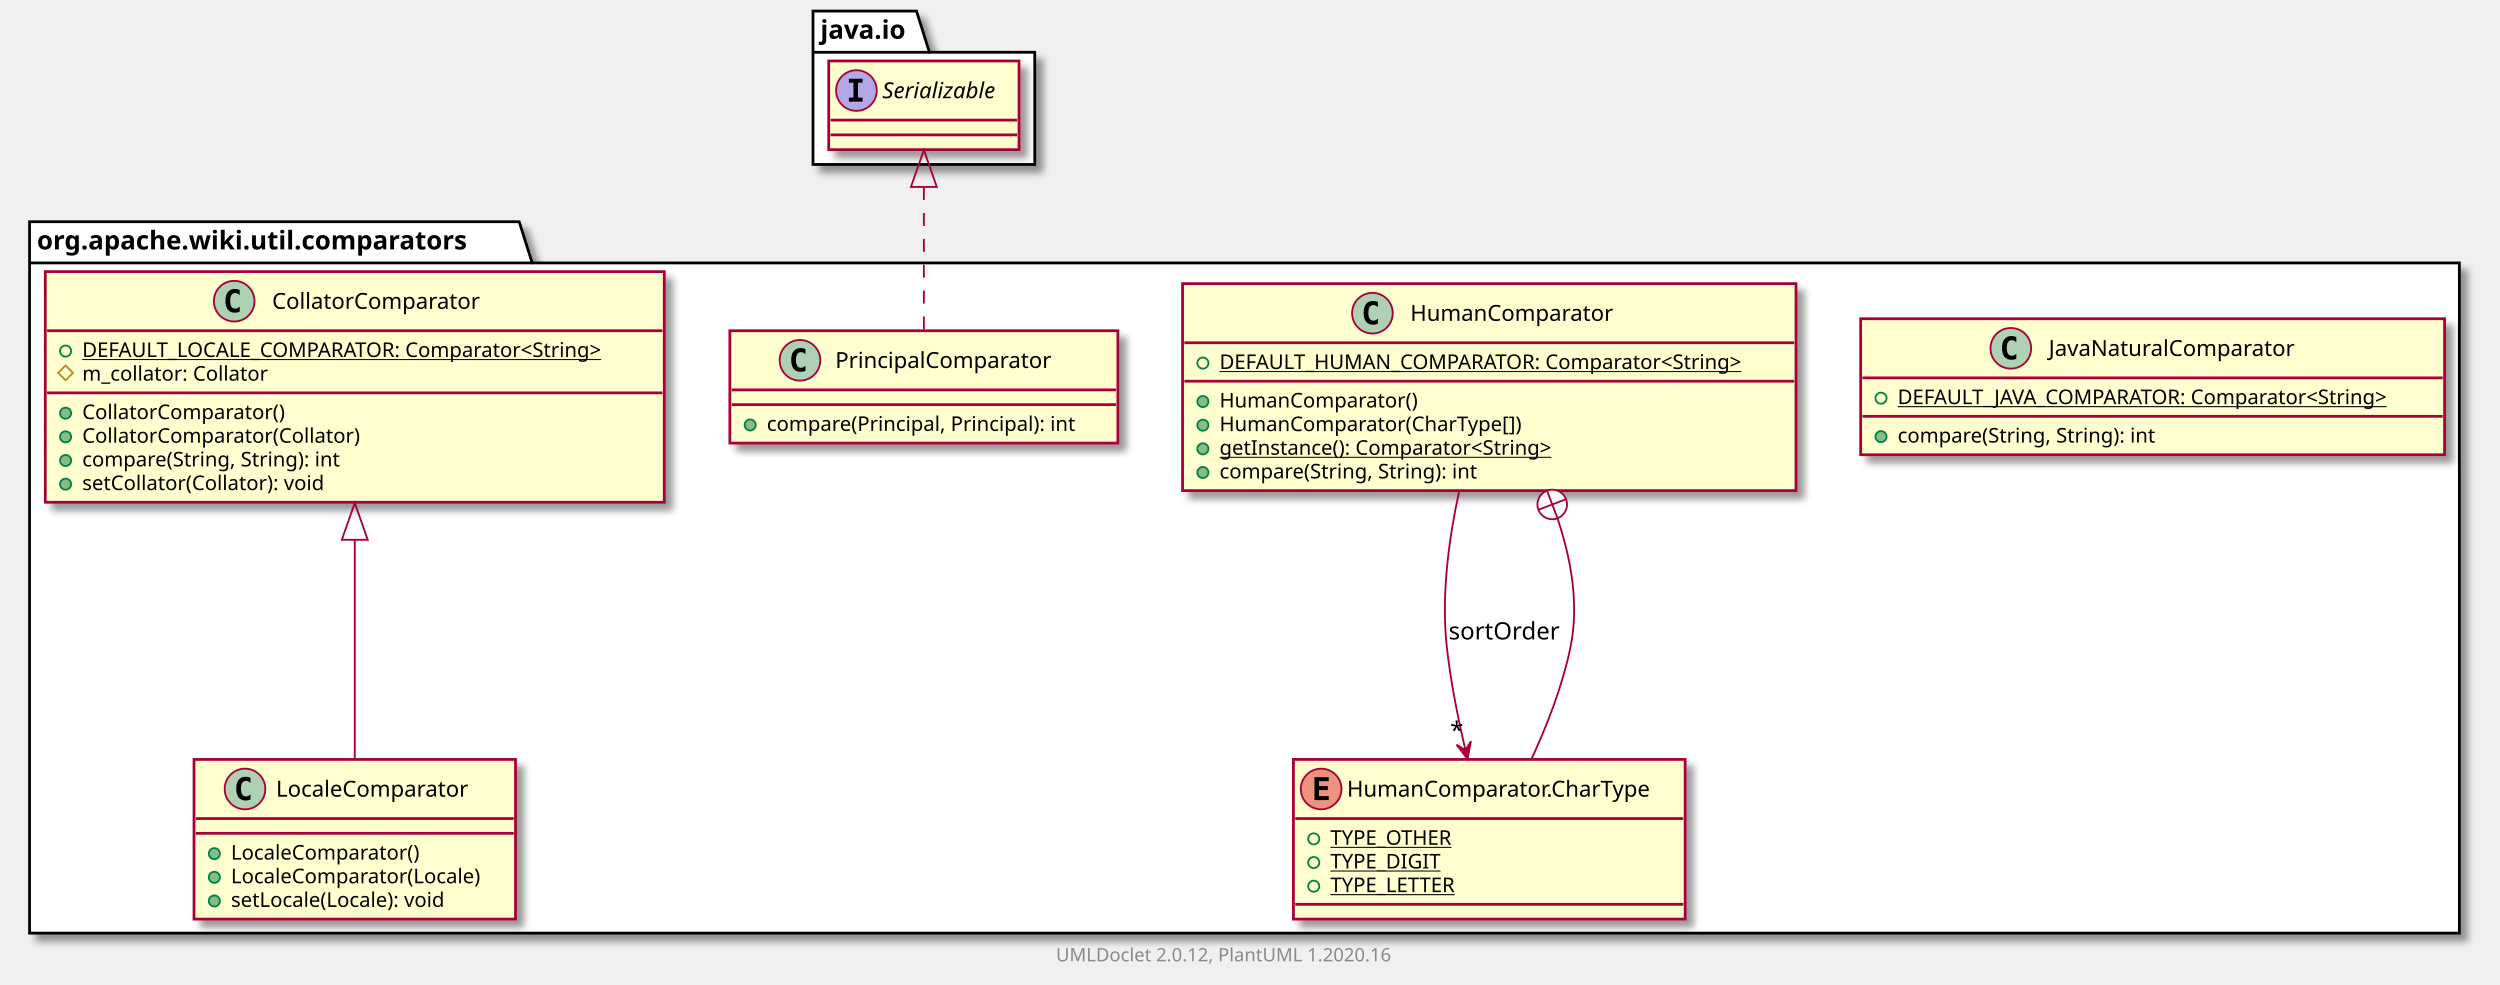
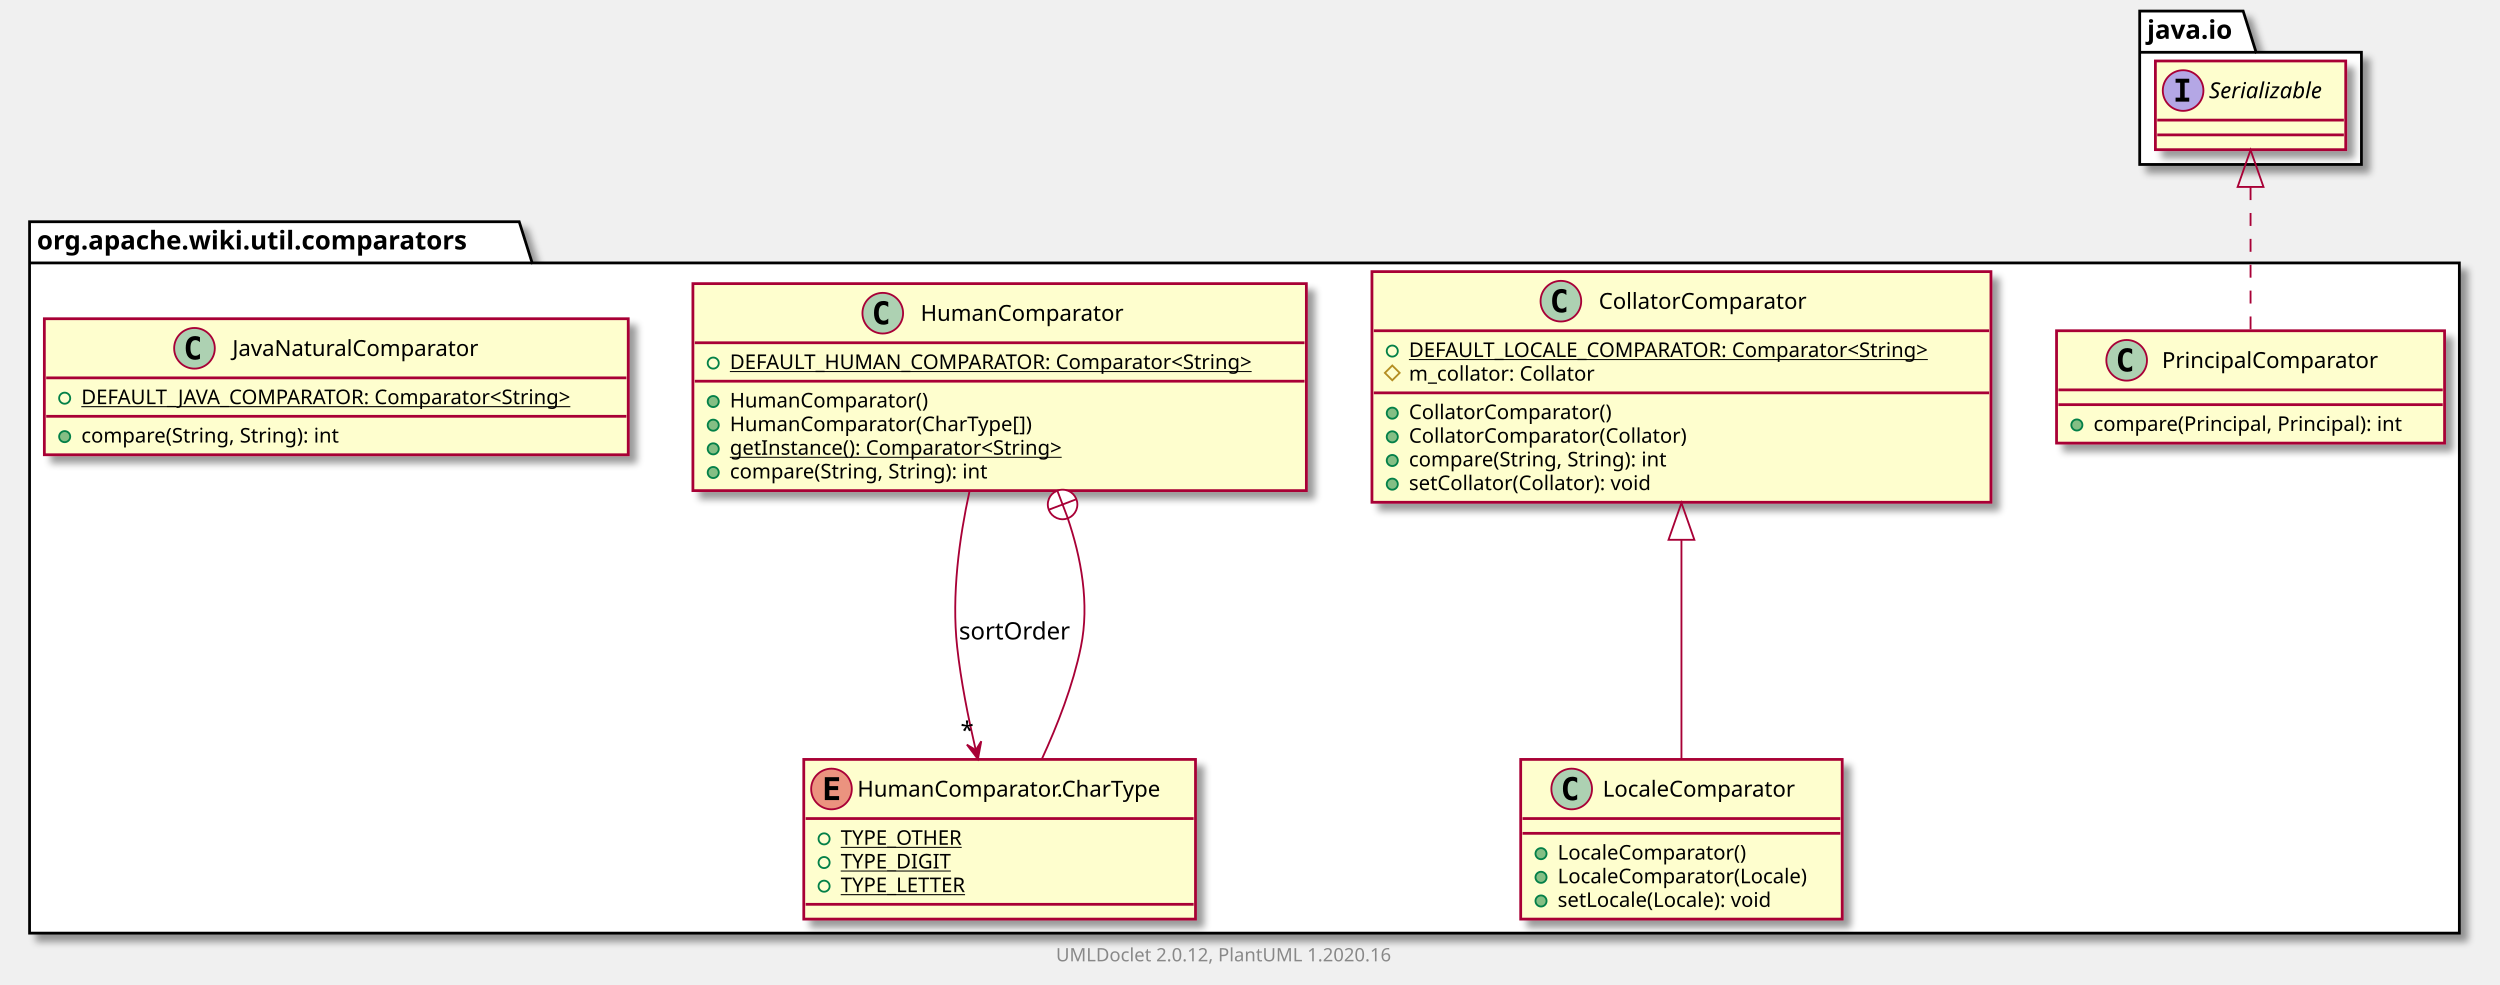
<svg xmlns="http://www.w3.org/2000/svg" xmlns:xlink="http://www.w3.org/1999/xlink" contentScriptType="application/ecmascript" contentStyleType="text/css" height="533px" preserveAspectRatio="none" style="width:1353px;height:533px;" version="1.1" viewBox="0 0 1353 533" width="1353px" zoomAndPan="magnify">
  <defs>
-     <filter height="300%" id="f1jmfahnt6yd7z" width="300%" x="-1" y="-1">
+     <filter height="300%" id="f3k87xmz25ext" width="300%" x="-1" y="-1">
      <feGaussianBlur result="blurOut" stdDeviation="2.0" />
      <feColorMatrix in="blurOut" result="blurOut2" type="matrix" values="0 0 0 0 0 0 0 0 0 0 0 0 0 0 0 0 0 0 .4 0" />
      <feOffset dx="4.0" dy="4.0" in="blurOut2" result="blurOut3" />
      <feBlend in="SourceGraphic" in2="blurOut3" mode="normal" />
    </filter>
  </defs>
  <g>
-     <polygon fill="#FFFFFF" filter="url(#f1jmfahnt6yd7z)" points="16,120,281,120,288,142.297,1331,142.297,1331,505,16,505,16,120" style="stroke: #000000; stroke-width: 1.5;" />
+     <polygon fill="#FFFFFF" filter="url(#f3k87xmz25ext)" points="16,120,281,120,288,142.297,1331,142.297,1331,505,16,505,16,120" style="stroke: #000000; stroke-width: 1.5;" />
    <line style="stroke: #000000; stroke-width: 1.5;" x1="16" x2="288" y1="142.297" y2="142.297" />
    <text fill="#000000" font-family="sans-serif" font-size="14" font-weight="bold" lengthAdjust="spacingAndGlyphs" textLength="259" x="20" y="134.995">org.apache.wiki.util.comparators</text>
-     <polygon fill="#FFFFFF" filter="url(#f1jmfahnt6yd7z)" points="440,6,496,6,503,28.297,560,28.297,560,89,440,89,440,6" style="stroke: #000000; stroke-width: 1.5;" />
-     <line style="stroke: #000000; stroke-width: 1.5;" x1="440" x2="503" y1="28.297" y2="28.297" />
-     <text fill="#000000" font-family="sans-serif" font-size="14" font-weight="bold" lengthAdjust="spacingAndGlyphs" textLength="50" x="444" y="20.995">java.io</text>
-     <a href="JavaNaturalComparator.html" target="_top" title="JavaNaturalComparator.html" xlink:actuate="onRequest" xlink:href="JavaNaturalComparator.html" xlink:show="new" xlink:title="JavaNaturalComparator.html" xlink:type="simple">
-       <rect codeLine="3" fill="#FEFECE" filter="url(#f1jmfahnt6yd7z)" height="73.609" id="org.apache.wiki.util.comparators.JavaNaturalComparator" style="stroke: #A80036; stroke-width: 1.5;" width="316" x="1007" y="172.5" />
-       <ellipse cx="1088.25" cy="188.5" fill="#ADD1B2" rx="11" ry="11" style="stroke: #A80036; stroke-width: 1.0;" />
-       <path d="M1091.219,194.141 Q1090.641,194.438 1090,194.578 Q1089.359,194.734 1088.656,194.734 Q1086.156,194.734 1084.828,193.094 Q1083.516,191.438 1083.516,188.312 Q1083.516,185.188 1084.828,183.531 Q1086.156,181.875 1088.656,181.875 Q1089.359,181.875 1090,182.031 Q1090.656,182.188 1091.219,182.484 L1091.219,185.203 Q1090.594,184.625 1090,184.359 Q1089.406,184.078 1088.781,184.078 Q1087.438,184.078 1086.75,185.156 Q1086.062,186.219 1086.062,188.312 Q1086.062,190.406 1086.75,191.484 Q1087.438,192.547 1088.781,192.547 Q1089.406,192.547 1090,192.281 Q1090.594,192 1091.219,191.422 L1091.219,194.141 Z " />
-       <text fill="#000000" font-family="sans-serif" font-size="12" lengthAdjust="spacingAndGlyphs" textLength="145" x="1108.75" y="192.654">JavaNaturalComparator</text>
-       <line style="stroke: #A80036; stroke-width: 1.5;" x1="1008" x2="1322" y1="204.5" y2="204.5" />
-       <ellipse cx="1018" cy="215.5" fill="none" rx="3" ry="3" style="stroke: #038048; stroke-width: 1.0;" />
-       <text fill="#000000" font-family="sans-serif" font-size="11" lengthAdjust="spacingAndGlyphs" text-decoration="underline" textLength="290" x="1027" y="218.71">DEFAULT_JAVA_COMPARATOR: Comparator&lt;String&gt;</text>
-       <line style="stroke: #A80036; stroke-width: 1.5;" x1="1008" x2="1322" y1="225.305" y2="225.305" />
-       <ellipse cx="1018" cy="236.305" fill="#84BE84" rx="3" ry="3" style="stroke: #038048; stroke-width: 1.0;" />
-       <text fill="#000000" font-family="sans-serif" font-size="11" lengthAdjust="spacingAndGlyphs" textLength="156" x="1027" y="239.515">compare(String, String): int</text>
+     <polygon fill="#FFFFFF" filter="url(#f3k87xmz25ext)" points="1158,6,1214,6,1221,28.297,1278,28.297,1278,89,1158,89,1158,6" style="stroke: #000000; stroke-width: 1.5;" />
+     <line style="stroke: #000000; stroke-width: 1.5;" x1="1158" x2="1221" y1="28.297" y2="28.297" />
+     <text fill="#000000" font-family="sans-serif" font-size="14" font-weight="bold" lengthAdjust="spacingAndGlyphs" textLength="50" x="1162" y="20.995">java.io</text>
+     <a href="PrincipalComparator.html" target="_top" title="PrincipalComparator.html" xlink:actuate="onRequest" xlink:href="PrincipalComparator.html" xlink:show="new" xlink:title="PrincipalComparator.html" xlink:type="simple">
+       <rect codeLine="3" fill="#FEFECE" filter="url(#f3k87xmz25ext)" height="60.805" id="org.apache.wiki.util.comparators.PrincipalComparator" style="stroke: #A80036; stroke-width: 1.5;" width="210" x="1113" y="179" />
+       <ellipse cx="1150.95" cy="195" fill="#ADD1B2" rx="11" ry="11" style="stroke: #A80036; stroke-width: 1.0;" />
+       <path d="M1153.919,200.641 Q1153.341,200.938 1152.7,201.078 Q1152.059,201.234 1151.356,201.234 Q1148.856,201.234 1147.528,199.594 Q1146.216,197.938 1146.216,194.812 Q1146.216,191.688 1147.528,190.031 Q1148.856,188.375 1151.356,188.375 Q1152.059,188.375 1152.7,188.531 Q1153.356,188.688 1153.919,188.984 L1153.919,191.703 Q1153.294,191.125 1152.7,190.859 Q1152.106,190.578 1151.481,190.578 Q1150.138,190.578 1149.45,191.656 Q1148.763,192.719 1148.763,194.812 Q1148.763,196.906 1149.45,197.984 Q1150.138,199.047 1151.481,199.047 Q1152.106,199.047 1152.7,198.781 Q1153.294,198.5 1153.919,197.922 L1153.919,200.641 Z " />
+       <text fill="#000000" font-family="sans-serif" font-size="12" lengthAdjust="spacingAndGlyphs" textLength="127" x="1170.05" y="199.154">PrincipalComparator</text>
+       <line style="stroke: #A80036; stroke-width: 1.5;" x1="1114" x2="1322" y1="211" y2="211" />
+       <line style="stroke: #A80036; stroke-width: 1.5;" x1="1114" x2="1322" y1="219" y2="219" />
+       <ellipse cx="1124" cy="230" fill="#84BE84" rx="3" ry="3" style="stroke: #038048; stroke-width: 1.0;" />
+       <text fill="#000000" font-family="sans-serif" font-size="11" lengthAdjust="spacingAndGlyphs" textLength="184" x="1133" y="233.21">compare(Principal, Principal): int</text>
+     </a>
+     <a href="CollatorComparator.html" target="_top" title="CollatorComparator.html" xlink:actuate="onRequest" xlink:href="CollatorComparator.html" xlink:show="new" xlink:title="CollatorComparator.html" xlink:type="simple">
+       <rect codeLine="7" fill="#FEFECE" filter="url(#f3k87xmz25ext)" height="124.828" id="org.apache.wiki.util.comparators.CollatorComparator" style="stroke: #A80036; stroke-width: 1.5;" width="335" x="742.5" y="147" />
+       <ellipse cx="844.75" cy="163" fill="#ADD1B2" rx="11" ry="11" style="stroke: #A80036; stroke-width: 1.0;" />
+       <path d="M847.719,168.641 Q847.141,168.938 846.5,169.078 Q845.859,169.234 845.156,169.234 Q842.656,169.234 841.328,167.594 Q840.016,165.938 840.016,162.812 Q840.016,159.688 841.328,158.031 Q842.656,156.375 845.156,156.375 Q845.859,156.375 846.5,156.531 Q847.156,156.688 847.719,156.984 L847.719,159.703 Q847.094,159.125 846.5,158.859 Q845.906,158.578 845.281,158.578 Q843.938,158.578 843.25,159.656 Q842.562,160.719 842.562,162.812 Q842.562,164.906 843.25,165.984 Q843.938,167.047 845.281,167.047 Q845.906,167.047 846.5,166.781 Q847.094,166.5 847.719,165.922 L847.719,168.641 Z " />
+       <text fill="#000000" font-family="sans-serif" font-size="12" lengthAdjust="spacingAndGlyphs" textLength="122" x="865.25" y="167.154">CollatorComparator</text>
+       <line style="stroke: #A80036; stroke-width: 1.5;" x1="743.5" x2="1076.5" y1="179" y2="179" />
+       <ellipse cx="753.5" cy="190" fill="none" rx="3" ry="3" style="stroke: #038048; stroke-width: 1.0;" />
+       <text fill="#000000" font-family="sans-serif" font-size="11" lengthAdjust="spacingAndGlyphs" text-decoration="underline" textLength="309" x="762.5" y="193.21">DEFAULT_LOCALE_COMPARATOR: Comparator&lt;String&gt;</text>
+       <polygon fill="none" points="753.5,197.805,757.5,201.805,753.5,205.805,749.5,201.805" style="stroke: #B38D22; stroke-width: 1.0;" />
+       <text fill="#000000" font-family="sans-serif" font-size="11" lengthAdjust="spacingAndGlyphs" textLength="111" x="762.5" y="206.015">m_collator: Collator</text>
+       <line style="stroke: #A80036; stroke-width: 1.5;" x1="743.5" x2="1076.5" y1="212.609" y2="212.609" />
+       <ellipse cx="753.5" cy="223.609" fill="#84BE84" rx="3" ry="3" style="stroke: #038048; stroke-width: 1.0;" />
+       <text fill="#000000" font-family="sans-serif" font-size="11" lengthAdjust="spacingAndGlyphs" textLength="120" x="762.5" y="226.82">CollatorComparator()</text>
+       <ellipse cx="753.5" cy="236.414" fill="#84BE84" rx="3" ry="3" style="stroke: #038048; stroke-width: 1.0;" />
+       <text fill="#000000" font-family="sans-serif" font-size="11" lengthAdjust="spacingAndGlyphs" textLength="164" x="762.5" y="239.625">CollatorComparator(Collator)</text>
+       <ellipse cx="753.5" cy="249.219" fill="#84BE84" rx="3" ry="3" style="stroke: #038048; stroke-width: 1.0;" />
+       <text fill="#000000" font-family="sans-serif" font-size="11" lengthAdjust="spacingAndGlyphs" textLength="156" x="762.5" y="252.429">compare(String, String): int</text>
+       <ellipse cx="753.5" cy="262.023" fill="#84BE84" rx="3" ry="3" style="stroke: #038048; stroke-width: 1.0;" />
+       <text fill="#000000" font-family="sans-serif" font-size="11" lengthAdjust="spacingAndGlyphs" textLength="145" x="762.5" y="265.234">setCollator(Collator): void</text>
    </a>
    <a href="LocaleComparator.html" target="_top" title="LocaleComparator.html" xlink:actuate="onRequest" xlink:href="LocaleComparator.html" xlink:show="new" xlink:title="LocaleComparator.html" xlink:type="simple">
-       <rect codeLine="8" fill="#FEFECE" filter="url(#f1jmfahnt6yd7z)" height="86.414" id="org.apache.wiki.util.comparators.LocaleComparator" style="stroke: #A80036; stroke-width: 1.5;" width="174" x="105" y="411" />
-       <ellipse cx="132.6" cy="427" fill="#ADD1B2" rx="11" ry="11" style="stroke: #A80036; stroke-width: 1.0;" />
-       <path d="M135.569,432.641 Q134.991,432.938 134.35,433.078 Q133.709,433.234 133.006,433.234 Q130.506,433.234 129.178,431.594 Q127.866,429.938 127.866,426.812 Q127.866,423.688 129.178,422.031 Q130.506,420.375 133.006,420.375 Q133.709,420.375 134.35,420.531 Q135.006,420.688 135.569,420.984 L135.569,423.703 Q134.944,423.125 134.35,422.859 Q133.756,422.578 133.131,422.578 Q131.787,422.578 131.1,423.656 Q130.412,424.719 130.412,426.812 Q130.412,428.906 131.1,429.984 Q131.787,431.047 133.131,431.047 Q133.756,431.047 134.35,430.781 Q134.944,430.5 135.569,429.922 L135.569,432.641 Z " />
-       <text fill="#000000" font-family="sans-serif" font-size="12" lengthAdjust="spacingAndGlyphs" textLength="114" x="149.4" y="431.154">LocaleComparator</text>
-       <line style="stroke: #A80036; stroke-width: 1.5;" x1="106" x2="278" y1="443" y2="443" />
-       <line style="stroke: #A80036; stroke-width: 1.5;" x1="106" x2="278" y1="451" y2="451" />
-       <ellipse cx="116" cy="462" fill="#84BE84" rx="3" ry="3" style="stroke: #038048; stroke-width: 1.0;" />
-       <text fill="#000000" font-family="sans-serif" font-size="11" lengthAdjust="spacingAndGlyphs" textLength="112" x="125" y="465.21">LocaleComparator()</text>
-       <ellipse cx="116" cy="474.805" fill="#84BE84" rx="3" ry="3" style="stroke: #038048; stroke-width: 1.0;" />
-       <text fill="#000000" font-family="sans-serif" font-size="11" lengthAdjust="spacingAndGlyphs" textLength="148" x="125" y="478.015">LocaleComparator(Locale)</text>
-       <ellipse cx="116" cy="487.609" fill="#84BE84" rx="3" ry="3" style="stroke: #038048; stroke-width: 1.0;" />
-       <text fill="#000000" font-family="sans-serif" font-size="11" lengthAdjust="spacingAndGlyphs" textLength="129" x="125" y="490.82">setLocale(Locale): void</text>
+       <rect codeLine="16" fill="#FEFECE" filter="url(#f3k87xmz25ext)" height="86.414" id="org.apache.wiki.util.comparators.LocaleComparator" style="stroke: #A80036; stroke-width: 1.5;" width="174" x="823" y="411" />
+       <ellipse cx="850.6" cy="427" fill="#ADD1B2" rx="11" ry="11" style="stroke: #A80036; stroke-width: 1.0;" />
+       <path d="M853.569,432.641 Q852.991,432.938 852.35,433.078 Q851.709,433.234 851.006,433.234 Q848.506,433.234 847.178,431.594 Q845.866,429.938 845.866,426.812 Q845.866,423.688 847.178,422.031 Q848.506,420.375 851.006,420.375 Q851.709,420.375 852.35,420.531 Q853.006,420.688 853.569,420.984 L853.569,423.703 Q852.944,423.125 852.35,422.859 Q851.756,422.578 851.131,422.578 Q849.788,422.578 849.1,423.656 Q848.413,424.719 848.413,426.812 Q848.413,428.906 849.1,429.984 Q849.788,431.047 851.131,431.047 Q851.756,431.047 852.35,430.781 Q852.944,430.5 853.569,429.922 L853.569,432.641 Z " />
+       <text fill="#000000" font-family="sans-serif" font-size="12" lengthAdjust="spacingAndGlyphs" textLength="114" x="867.4" y="431.154">LocaleComparator</text>
+       <line style="stroke: #A80036; stroke-width: 1.5;" x1="824" x2="996" y1="443" y2="443" />
+       <line style="stroke: #A80036; stroke-width: 1.5;" x1="824" x2="996" y1="451" y2="451" />
+       <ellipse cx="834" cy="462" fill="#84BE84" rx="3" ry="3" style="stroke: #038048; stroke-width: 1.0;" />
+       <text fill="#000000" font-family="sans-serif" font-size="11" lengthAdjust="spacingAndGlyphs" textLength="112" x="843" y="465.21">LocaleComparator()</text>
+       <ellipse cx="834" cy="474.805" fill="#84BE84" rx="3" ry="3" style="stroke: #038048; stroke-width: 1.0;" />
+       <text fill="#000000" font-family="sans-serif" font-size="11" lengthAdjust="spacingAndGlyphs" textLength="148" x="843" y="478.015">LocaleComparator(Locale)</text>
+       <ellipse cx="834" cy="487.609" fill="#84BE84" rx="3" ry="3" style="stroke: #038048; stroke-width: 1.0;" />
+       <text fill="#000000" font-family="sans-serif" font-size="11" lengthAdjust="spacingAndGlyphs" textLength="129" x="843" y="490.82">setLocale(Locale): void</text>
    </a>
    <a href="HumanComparator.html" target="_top" title="HumanComparator.html" xlink:actuate="onRequest" xlink:href="HumanComparator.html" xlink:show="new" xlink:title="HumanComparator.html" xlink:type="simple">
-       <rect codeLine="14" fill="#FEFECE" filter="url(#f1jmfahnt6yd7z)" height="112.023" id="org.apache.wiki.util.comparators.HumanComparator" style="stroke: #A80036; stroke-width: 1.5;" width="332" x="640" y="153.5" />
-       <ellipse cx="742.75" cy="169.5" fill="#ADD1B2" rx="11" ry="11" style="stroke: #A80036; stroke-width: 1.0;" />
-       <path d="M745.719,175.141 Q745.141,175.438 744.5,175.578 Q743.859,175.734 743.156,175.734 Q740.656,175.734 739.328,174.094 Q738.016,172.438 738.016,169.312 Q738.016,166.188 739.328,164.531 Q740.656,162.875 743.156,162.875 Q743.859,162.875 744.5,163.031 Q745.156,163.188 745.719,163.484 L745.719,166.203 Q745.094,165.625 744.5,165.359 Q743.906,165.078 743.281,165.078 Q741.938,165.078 741.25,166.156 Q740.562,167.219 740.562,169.312 Q740.562,171.406 741.25,172.484 Q741.938,173.547 743.281,173.547 Q743.906,173.547 744.5,173.281 Q745.094,173 745.719,172.422 L745.719,175.141 Z " />
-       <text fill="#000000" font-family="sans-serif" font-size="12" lengthAdjust="spacingAndGlyphs" textLength="118" x="763.25" y="173.654">HumanComparator</text>
-       <line style="stroke: #A80036; stroke-width: 1.5;" x1="641" x2="971" y1="185.5" y2="185.5" />
-       <ellipse cx="651" cy="196.5" fill="none" rx="3" ry="3" style="stroke: #038048; stroke-width: 1.0;" />
-       <text fill="#000000" font-family="sans-serif" font-size="11" lengthAdjust="spacingAndGlyphs" text-decoration="underline" textLength="306" x="660" y="199.71">DEFAULT_HUMAN_COMPARATOR: Comparator&lt;String&gt;</text>
-       <line style="stroke: #A80036; stroke-width: 1.5;" x1="641" x2="971" y1="206.305" y2="206.305" />
-       <ellipse cx="651" cy="217.305" fill="#84BE84" rx="3" ry="3" style="stroke: #038048; stroke-width: 1.0;" />
-       <text fill="#000000" font-family="sans-serif" font-size="11" lengthAdjust="spacingAndGlyphs" textLength="116" x="660" y="220.515">HumanComparator()</text>
-       <ellipse cx="651" cy="230.109" fill="#84BE84" rx="3" ry="3" style="stroke: #038048; stroke-width: 1.0;" />
-       <text fill="#000000" font-family="sans-serif" font-size="11" lengthAdjust="spacingAndGlyphs" textLength="178" x="660" y="233.32">HumanComparator(CharType[])</text>
-       <ellipse cx="651" cy="242.914" fill="#84BE84" rx="3" ry="3" style="stroke: #038048; stroke-width: 1.0;" />
-       <text fill="#000000" font-family="sans-serif" font-size="11" lengthAdjust="spacingAndGlyphs" text-decoration="underline" textLength="202" x="660" y="246.125">getInstance(): Comparator&lt;String&gt;</text>
-       <ellipse cx="651" cy="255.719" fill="#84BE84" rx="3" ry="3" style="stroke: #038048; stroke-width: 1.0;" />
-       <text fill="#000000" font-family="sans-serif" font-size="11" lengthAdjust="spacingAndGlyphs" textLength="156" x="660" y="258.929">compare(String, String): int</text>
+       <rect codeLine="22" fill="#FEFECE" filter="url(#f3k87xmz25ext)" height="112.023" id="org.apache.wiki.util.comparators.HumanComparator" style="stroke: #A80036; stroke-width: 1.5;" width="332" x="375" y="153.5" />
+       <ellipse cx="477.75" cy="169.5" fill="#ADD1B2" rx="11" ry="11" style="stroke: #A80036; stroke-width: 1.0;" />
+       <path d="M480.719,175.141 Q480.141,175.438 479.5,175.578 Q478.859,175.734 478.156,175.734 Q475.656,175.734 474.328,174.094 Q473.016,172.438 473.016,169.312 Q473.016,166.188 474.328,164.531 Q475.656,162.875 478.156,162.875 Q478.859,162.875 479.5,163.031 Q480.156,163.188 480.719,163.484 L480.719,166.203 Q480.094,165.625 479.5,165.359 Q478.906,165.078 478.281,165.078 Q476.938,165.078 476.25,166.156 Q475.562,167.219 475.562,169.312 Q475.562,171.406 476.25,172.484 Q476.938,173.547 478.281,173.547 Q478.906,173.547 479.5,173.281 Q480.094,173 480.719,172.422 L480.719,175.141 Z " />
+       <text fill="#000000" font-family="sans-serif" font-size="12" lengthAdjust="spacingAndGlyphs" textLength="118" x="498.25" y="173.654">HumanComparator</text>
+       <line style="stroke: #A80036; stroke-width: 1.5;" x1="376" x2="706" y1="185.5" y2="185.5" />
+       <ellipse cx="386" cy="196.5" fill="none" rx="3" ry="3" style="stroke: #038048; stroke-width: 1.0;" />
+       <text fill="#000000" font-family="sans-serif" font-size="11" lengthAdjust="spacingAndGlyphs" text-decoration="underline" textLength="306" x="395" y="199.71">DEFAULT_HUMAN_COMPARATOR: Comparator&lt;String&gt;</text>
+       <line style="stroke: #A80036; stroke-width: 1.5;" x1="376" x2="706" y1="206.305" y2="206.305" />
+       <ellipse cx="386" cy="217.305" fill="#84BE84" rx="3" ry="3" style="stroke: #038048; stroke-width: 1.0;" />
+       <text fill="#000000" font-family="sans-serif" font-size="11" lengthAdjust="spacingAndGlyphs" textLength="116" x="395" y="220.515">HumanComparator()</text>
+       <ellipse cx="386" cy="230.109" fill="#84BE84" rx="3" ry="3" style="stroke: #038048; stroke-width: 1.0;" />
+       <text fill="#000000" font-family="sans-serif" font-size="11" lengthAdjust="spacingAndGlyphs" textLength="178" x="395" y="233.32">HumanComparator(CharType[])</text>
+       <ellipse cx="386" cy="242.914" fill="#84BE84" rx="3" ry="3" style="stroke: #038048; stroke-width: 1.0;" />
+       <text fill="#000000" font-family="sans-serif" font-size="11" lengthAdjust="spacingAndGlyphs" text-decoration="underline" textLength="202" x="395" y="246.125">getInstance(): Comparator&lt;String&gt;</text>
+       <ellipse cx="386" cy="255.719" fill="#84BE84" rx="3" ry="3" style="stroke: #038048; stroke-width: 1.0;" />
+       <text fill="#000000" font-family="sans-serif" font-size="11" lengthAdjust="spacingAndGlyphs" textLength="156" x="395" y="258.929">compare(String, String): int</text>
    </a>
    <a href="HumanComparator.CharType.html" target="_top" title="HumanComparator.CharType.html" xlink:actuate="onRequest" xlink:href="HumanComparator.CharType.html" xlink:show="new" xlink:title="HumanComparator.CharType.html" xlink:type="simple">
-       <rect codeLine="22" fill="#FEFECE" filter="url(#f1jmfahnt6yd7z)" height="86.414" id="org.apache.wiki.util.comparators.HumanComparator.CharType" style="stroke: #A80036; stroke-width: 1.5;" width="212" x="700" y="411" />
-       <ellipse cx="715" cy="427" fill="#EB937F" rx="11" ry="11" style="stroke: #A80036; stroke-width: 1.0;" />
-       <path d="M719.109,433 L711.391,433 L711.391,420.609 L719.109,420.609 L719.109,422.766 L713.844,422.766 L713.844,425.438 L718.609,425.438 L718.609,427.594 L713.844,427.594 L713.844,430.844 L719.109,430.844 L719.109,433 Z " />
-       <text fill="#000000" font-family="sans-serif" font-size="12" lengthAdjust="spacingAndGlyphs" textLength="180" x="729" y="431.154">HumanComparator.CharType</text>
-       <line style="stroke: #A80036; stroke-width: 1.5;" x1="701" x2="911" y1="443" y2="443" />
-       <ellipse cx="711" cy="454" fill="none" rx="3" ry="3" style="stroke: #038048; stroke-width: 1.0;" />
-       <text fill="#000000" font-family="sans-serif" font-size="11" lengthAdjust="spacingAndGlyphs" text-decoration="underline" textLength="72" x="720" y="457.21">TYPE_OTHER</text>
-       <ellipse cx="711" cy="466.805" fill="none" rx="3" ry="3" style="stroke: #038048; stroke-width: 1.0;" />
-       <text fill="#000000" font-family="sans-serif" font-size="11" lengthAdjust="spacingAndGlyphs" text-decoration="underline" textLength="64" x="720" y="470.015">TYPE_DIGIT</text>
-       <ellipse cx="711" cy="479.609" fill="none" rx="3" ry="3" style="stroke: #038048; stroke-width: 1.0;" />
-       <text fill="#000000" font-family="sans-serif" font-size="11" lengthAdjust="spacingAndGlyphs" text-decoration="underline" textLength="75" x="720" y="482.82">TYPE_LETTER</text>
-       <line style="stroke: #A80036; stroke-width: 1.5;" x1="701" x2="911" y1="489.414" y2="489.414" />
+       <rect codeLine="30" fill="#FEFECE" filter="url(#f3k87xmz25ext)" height="86.414" id="org.apache.wiki.util.comparators.HumanComparator.CharType" style="stroke: #A80036; stroke-width: 1.5;" width="212" x="435" y="411" />
+       <ellipse cx="450" cy="427" fill="#EB937F" rx="11" ry="11" style="stroke: #A80036; stroke-width: 1.0;" />
+       <path d="M454.109,433 L446.391,433 L446.391,420.609 L454.109,420.609 L454.109,422.766 L448.844,422.766 L448.844,425.438 L453.609,425.438 L453.609,427.594 L448.844,427.594 L448.844,430.844 L454.109,430.844 L454.109,433 Z " />
+       <text fill="#000000" font-family="sans-serif" font-size="12" lengthAdjust="spacingAndGlyphs" textLength="180" x="464" y="431.154">HumanComparator.CharType</text>
+       <line style="stroke: #A80036; stroke-width: 1.5;" x1="436" x2="646" y1="443" y2="443" />
+       <ellipse cx="446" cy="454" fill="none" rx="3" ry="3" style="stroke: #038048; stroke-width: 1.0;" />
+       <text fill="#000000" font-family="sans-serif" font-size="11" lengthAdjust="spacingAndGlyphs" text-decoration="underline" textLength="72" x="455" y="457.21">TYPE_OTHER</text>
+       <ellipse cx="446" cy="466.805" fill="none" rx="3" ry="3" style="stroke: #038048; stroke-width: 1.0;" />
+       <text fill="#000000" font-family="sans-serif" font-size="11" lengthAdjust="spacingAndGlyphs" text-decoration="underline" textLength="64" x="455" y="470.015">TYPE_DIGIT</text>
+       <ellipse cx="446" cy="479.609" fill="none" rx="3" ry="3" style="stroke: #038048; stroke-width: 1.0;" />
+       <text fill="#000000" font-family="sans-serif" font-size="11" lengthAdjust="spacingAndGlyphs" text-decoration="underline" textLength="75" x="455" y="482.82">TYPE_LETTER</text>
+       <line style="stroke: #A80036; stroke-width: 1.5;" x1="436" x2="646" y1="489.414" y2="489.414" />
    </a>
-     <a href="PrincipalComparator.html" target="_top" title="PrincipalComparator.html" xlink:actuate="onRequest" xlink:href="PrincipalComparator.html" xlink:show="new" xlink:title="PrincipalComparator.html" xlink:type="simple">
-       <rect codeLine="28" fill="#FEFECE" filter="url(#f1jmfahnt6yd7z)" height="60.805" id="org.apache.wiki.util.comparators.PrincipalComparator" style="stroke: #A80036; stroke-width: 1.5;" width="210" x="395" y="179" />
-       <ellipse cx="432.95" cy="195" fill="#ADD1B2" rx="11" ry="11" style="stroke: #A80036; stroke-width: 1.0;" />
-       <path d="M435.919,200.641 Q435.341,200.938 434.7,201.078 Q434.059,201.234 433.356,201.234 Q430.856,201.234 429.528,199.594 Q428.216,197.938 428.216,194.812 Q428.216,191.688 429.528,190.031 Q430.856,188.375 433.356,188.375 Q434.059,188.375 434.7,188.531 Q435.356,188.688 435.919,188.984 L435.919,191.703 Q435.294,191.125 434.7,190.859 Q434.106,190.578 433.481,190.578 Q432.137,190.578 431.45,191.656 Q430.762,192.719 430.762,194.812 Q430.762,196.906 431.45,197.984 Q432.137,199.047 433.481,199.047 Q434.106,199.047 434.7,198.781 Q435.294,198.5 435.919,197.922 L435.919,200.641 Z " />
-       <text fill="#000000" font-family="sans-serif" font-size="12" lengthAdjust="spacingAndGlyphs" textLength="127" x="452.05" y="199.154">PrincipalComparator</text>
-       <line style="stroke: #A80036; stroke-width: 1.5;" x1="396" x2="604" y1="211" y2="211" />
-       <line style="stroke: #A80036; stroke-width: 1.5;" x1="396" x2="604" y1="219" y2="219" />
-       <ellipse cx="406" cy="230" fill="#84BE84" rx="3" ry="3" style="stroke: #038048; stroke-width: 1.0;" />
-       <text fill="#000000" font-family="sans-serif" font-size="11" lengthAdjust="spacingAndGlyphs" textLength="184" x="415" y="233.21">compare(Principal, Principal): int</text>
+     <a href="JavaNaturalComparator.html" target="_top" title="JavaNaturalComparator.html" xlink:actuate="onRequest" xlink:href="JavaNaturalComparator.html" xlink:show="new" xlink:title="JavaNaturalComparator.html" xlink:type="simple">
+       <rect codeLine="36" fill="#FEFECE" filter="url(#f3k87xmz25ext)" height="73.609" id="org.apache.wiki.util.comparators.JavaNaturalComparator" style="stroke: #A80036; stroke-width: 1.5;" width="316" x="24" y="172.5" />
+       <ellipse cx="105.25" cy="188.5" fill="#ADD1B2" rx="11" ry="11" style="stroke: #A80036; stroke-width: 1.0;" />
+       <path d="M108.219,194.141 Q107.641,194.438 107,194.578 Q106.359,194.734 105.656,194.734 Q103.156,194.734 101.828,193.094 Q100.516,191.438 100.516,188.312 Q100.516,185.188 101.828,183.531 Q103.156,181.875 105.656,181.875 Q106.359,181.875 107,182.031 Q107.656,182.188 108.219,182.484 L108.219,185.203 Q107.594,184.625 107,184.359 Q106.406,184.078 105.781,184.078 Q104.438,184.078 103.75,185.156 Q103.062,186.219 103.062,188.312 Q103.062,190.406 103.75,191.484 Q104.438,192.547 105.781,192.547 Q106.406,192.547 107,192.281 Q107.594,192 108.219,191.422 L108.219,194.141 Z " />
+       <text fill="#000000" font-family="sans-serif" font-size="12" lengthAdjust="spacingAndGlyphs" textLength="145" x="125.75" y="192.654">JavaNaturalComparator</text>
+       <line style="stroke: #A80036; stroke-width: 1.5;" x1="25" x2="339" y1="204.5" y2="204.5" />
+       <ellipse cx="35" cy="215.5" fill="none" rx="3" ry="3" style="stroke: #038048; stroke-width: 1.0;" />
+       <text fill="#000000" font-family="sans-serif" font-size="11" lengthAdjust="spacingAndGlyphs" text-decoration="underline" textLength="290" x="44" y="218.71">DEFAULT_JAVA_COMPARATOR: Comparator&lt;String&gt;</text>
+       <line style="stroke: #A80036; stroke-width: 1.5;" x1="25" x2="339" y1="225.305" y2="225.305" />
+       <ellipse cx="35" cy="236.305" fill="#84BE84" rx="3" ry="3" style="stroke: #038048; stroke-width: 1.0;" />
+       <text fill="#000000" font-family="sans-serif" font-size="11" lengthAdjust="spacingAndGlyphs" textLength="156" x="44" y="239.515">compare(String, String): int</text>
    </a>
-     <a href="CollatorComparator.html" target="_top" title="CollatorComparator.html" xlink:actuate="onRequest" xlink:href="CollatorComparator.html" xlink:show="new" xlink:title="CollatorComparator.html" xlink:type="simple">
-       <rect codeLine="32" fill="#FEFECE" filter="url(#f1jmfahnt6yd7z)" height="124.828" id="org.apache.wiki.util.comparators.CollatorComparator" style="stroke: #A80036; stroke-width: 1.5;" width="335" x="24.5" y="147" />
-       <ellipse cx="126.75" cy="163" fill="#ADD1B2" rx="11" ry="11" style="stroke: #A80036; stroke-width: 1.0;" />
-       <path d="M129.719,168.641 Q129.141,168.938 128.5,169.078 Q127.859,169.234 127.156,169.234 Q124.656,169.234 123.328,167.594 Q122.016,165.938 122.016,162.812 Q122.016,159.688 123.328,158.031 Q124.656,156.375 127.156,156.375 Q127.859,156.375 128.5,156.531 Q129.156,156.688 129.719,156.984 L129.719,159.703 Q129.094,159.125 128.5,158.859 Q127.906,158.578 127.281,158.578 Q125.938,158.578 125.25,159.656 Q124.562,160.719 124.562,162.812 Q124.562,164.906 125.25,165.984 Q125.938,167.047 127.281,167.047 Q127.906,167.047 128.5,166.781 Q129.094,166.5 129.719,165.922 L129.719,168.641 Z " />
-       <text fill="#000000" font-family="sans-serif" font-size="12" lengthAdjust="spacingAndGlyphs" textLength="122" x="147.25" y="167.154">CollatorComparator</text>
-       <line style="stroke: #A80036; stroke-width: 1.5;" x1="25.5" x2="358.5" y1="179" y2="179" />
-       <ellipse cx="35.5" cy="190" fill="none" rx="3" ry="3" style="stroke: #038048; stroke-width: 1.0;" />
-       <text fill="#000000" font-family="sans-serif" font-size="11" lengthAdjust="spacingAndGlyphs" text-decoration="underline" textLength="309" x="44.5" y="193.21">DEFAULT_LOCALE_COMPARATOR: Comparator&lt;String&gt;</text>
-       <polygon fill="none" points="35.5,197.805,39.5,201.805,35.5,205.805,31.5,201.805" style="stroke: #B38D22; stroke-width: 1.0;" />
-       <text fill="#000000" font-family="sans-serif" font-size="11" lengthAdjust="spacingAndGlyphs" textLength="111" x="44.5" y="206.015">m_collator: Collator</text>
-       <line style="stroke: #A80036; stroke-width: 1.5;" x1="25.5" x2="358.5" y1="212.609" y2="212.609" />
-       <ellipse cx="35.5" cy="223.609" fill="#84BE84" rx="3" ry="3" style="stroke: #038048; stroke-width: 1.0;" />
-       <text fill="#000000" font-family="sans-serif" font-size="11" lengthAdjust="spacingAndGlyphs" textLength="120" x="44.5" y="226.82">CollatorComparator()</text>
-       <ellipse cx="35.5" cy="236.414" fill="#84BE84" rx="3" ry="3" style="stroke: #038048; stroke-width: 1.0;" />
-       <text fill="#000000" font-family="sans-serif" font-size="11" lengthAdjust="spacingAndGlyphs" textLength="164" x="44.5" y="239.625">CollatorComparator(Collator)</text>
-       <ellipse cx="35.5" cy="249.219" fill="#84BE84" rx="3" ry="3" style="stroke: #038048; stroke-width: 1.0;" />
-       <text fill="#000000" font-family="sans-serif" font-size="11" lengthAdjust="spacingAndGlyphs" textLength="156" x="44.5" y="252.429">compare(String, String): int</text>
-       <ellipse cx="35.5" cy="262.023" fill="#84BE84" rx="3" ry="3" style="stroke: #038048; stroke-width: 1.0;" />
-       <text fill="#000000" font-family="sans-serif" font-size="11" lengthAdjust="spacingAndGlyphs" textLength="145" x="44.5" y="265.234">setCollator(Collator): void</text>
-     </a>
-     <rect codeLine="48" fill="#FEFECE" filter="url(#f1jmfahnt6yd7z)" height="48" id="java.io.Serializable" style="stroke: #A80036; stroke-width: 1.5;" width="103" x="448.5" y="33" />
-     <ellipse cx="463.5" cy="49" fill="#B4A7E5" rx="11" ry="11" style="stroke: #A80036; stroke-width: 1.0;" />
-     <path d="M459.422,44.766 L459.422,42.609 L466.812,42.609 L466.812,44.766 L464.344,44.766 L464.344,52.844 L466.812,52.844 L466.812,55 L459.422,55 L459.422,52.844 L461.891,52.844 L461.891,44.766 L459.422,44.766 Z " />
-     <text fill="#000000" font-family="sans-serif" font-size="12" font-style="italic" lengthAdjust="spacingAndGlyphs" textLength="71" x="477.5" y="53.154">Serializable</text>
-     <line style="stroke: #A80036; stroke-width: 1.5;" x1="449.5" x2="550.5" y1="65" y2="65" />
-     <line style="stroke: #A80036; stroke-width: 1.5;" x1="449.5" x2="550.5" y1="73" y2="73" />
-     <path codeLine="41" d="M192,292.266 C192,332.023 192,378.022 192,410.776 " fill="none" id="org.apache.wiki.util.comparators.CollatorComparator-backto-org.apache.wiki.util.comparators.LocaleComparator" style="stroke: #A80036; stroke-width: 1.0;" />
-     <polygon fill="none" points="185,292.147,192,272.147,199,292.147,185,292.147" style="stroke: #A80036; stroke-width: 1.0;" />
-     <path codeLine="42" d="M789.722,265.713 C784.129,291.335 779.953,322.112 783,350 C785.002,368.325 788.933,388.148 792.986,405.525 " fill="none" id="org.apache.wiki.util.comparators.HumanComparator-to-org.apache.wiki.util.comparators.HumanComparator.CharType" style="stroke: #A80036; stroke-width: 1.0;" />
-     <polygon fill="#A80036" points="794.246,410.834,796.06,401.154,793.091,405.969,788.276,403.001,794.246,410.834" style="stroke: #A80036; stroke-width: 1.0;" />
-     <text fill="#000000" font-family="sans-serif" font-size="13" lengthAdjust="spacingAndGlyphs" textLength="61" x="784" y="346.067">sortOrder</text>
-     <text fill="#000000" font-family="sans-serif" font-size="13" lengthAdjust="spacingAndGlyphs" textLength="7" x="784.815" y="399.804">*</text>
-     <path codeLine="43" d="M842.621,279.73 C850.24,301.954 854.71,326.779 850,350 C845.771,370.847 837.224,392.704 828.777,410.971 " fill="none" id="org.apache.wiki.util.comparators.HumanComparator-backto-org.apache.wiki.util.comparators.HumanComparator.CharType" style="stroke: #A80036; stroke-width: 1.0;" />
-     <ellipse cx="840.069" cy="273.022" fill="#FFFFFF" rx="8" ry="8" style="stroke: #A80036; stroke-width: 1.0;" />
-     <line style="stroke: #A80036; stroke-width: 1.0;" x1="842.914" x2="837.224" y1="280.499" y2="265.545" />
-     <line style="stroke: #A80036; stroke-width: 1.0;" x1="832.592" x2="847.546" y1="275.866" y2="270.177" />
-     <path codeLine="44" d="M500,101.267 C500,126.165 500,156.618 500,178.872 " fill="none" id="java.io.Serializable-backto-org.apache.wiki.util.comparators.PrincipalComparator" style="stroke: #A80036; stroke-width: 1.0; stroke-dasharray: 7.0,7.0;" />
-     <polygon fill="none" points="493,101.164,500,81.164,507,101.164,493,101.164" style="stroke: #A80036; stroke-width: 1.0;" />
+     <rect codeLine="48" fill="#FEFECE" filter="url(#f3k87xmz25ext)" height="48" id="java.io.Serializable" style="stroke: #A80036; stroke-width: 1.5;" width="103" x="1166.5" y="33" />
+     <ellipse cx="1181.5" cy="49" fill="#B4A7E5" rx="11" ry="11" style="stroke: #A80036; stroke-width: 1.0;" />
+     <path d="M1177.422,44.766 L1177.422,42.609 L1184.812,42.609 L1184.812,44.766 L1182.344,44.766 L1182.344,52.844 L1184.812,52.844 L1184.812,55 L1177.422,55 L1177.422,52.844 L1179.891,52.844 L1179.891,44.766 L1177.422,44.766 Z " />
+     <text fill="#000000" font-family="sans-serif" font-size="12" font-style="italic" lengthAdjust="spacingAndGlyphs" textLength="71" x="1195.5" y="53.154">Serializable</text>
+     <line style="stroke: #A80036; stroke-width: 1.5;" x1="1167.5" x2="1268.5" y1="65" y2="65" />
+     <line style="stroke: #A80036; stroke-width: 1.5;" x1="1167.5" x2="1268.5" y1="73" y2="73" />
+     <path codeLine="41" d="M1218,101.267 C1218,126.165 1218,156.618 1218,178.872 " fill="none" id="java.io.Serializable-backto-org.apache.wiki.util.comparators.PrincipalComparator" style="stroke: #A80036; stroke-width: 1.0; stroke-dasharray: 7.0,7.0;" />
+     <polygon fill="none" points="1211,101.164,1218,81.164,1225,101.164,1211,101.164" style="stroke: #A80036; stroke-width: 1.0;" />
+     <path codeLine="42" d="M910,292.266 C910,332.023 910,378.022 910,410.776 " fill="none" id="org.apache.wiki.util.comparators.CollatorComparator-backto-org.apache.wiki.util.comparators.LocaleComparator" style="stroke: #A80036; stroke-width: 1.0;" />
+     <polygon fill="none" points="903,292.147,910,272.147,917,292.147,903,292.147" style="stroke: #A80036; stroke-width: 1.0;" />
+     <path codeLine="43" d="M524.722,265.713 C519.129,291.335 514.953,322.112 518,350 C520.002,368.325 523.933,388.148 527.986,405.525 " fill="none" id="org.apache.wiki.util.comparators.HumanComparator-to-org.apache.wiki.util.comparators.HumanComparator.CharType" style="stroke: #A80036; stroke-width: 1.0;" />
+     <polygon fill="#A80036" points="529.246,410.834,531.06,401.154,528.091,405.969,523.276,403.001,529.246,410.834" style="stroke: #A80036; stroke-width: 1.0;" />
+     <text fill="#000000" font-family="sans-serif" font-size="13" lengthAdjust="spacingAndGlyphs" textLength="61" x="519" y="346.067">sortOrder</text>
+     <text fill="#000000" font-family="sans-serif" font-size="13" lengthAdjust="spacingAndGlyphs" textLength="7" x="519.815" y="399.804">*</text>
+     <path codeLine="44" d="M577.621,279.73 C585.24,301.954 589.71,326.779 585,350 C580.771,370.847 572.224,392.704 563.777,410.971 " fill="none" id="org.apache.wiki.util.comparators.HumanComparator-backto-org.apache.wiki.util.comparators.HumanComparator.CharType" style="stroke: #A80036; stroke-width: 1.0;" />
+     <ellipse cx="575.069" cy="273.022" fill="#FFFFFF" rx="8" ry="8" style="stroke: #A80036; stroke-width: 1.0;" />
+     <line style="stroke: #A80036; stroke-width: 1.0;" x1="577.914" x2="572.224" y1="280.499" y2="265.545" />
+     <line style="stroke: #A80036; stroke-width: 1.0;" x1="567.592" x2="582.546" y1="275.866" y2="270.177" />
    <text fill="#888888" font-family="sans-serif" font-size="10" lengthAdjust="spacingAndGlyphs" textLength="192" x="571.5" y="520.282">UMLDoclet 2.0.12, PlantUML 1.2020.16</text>
  </g>
</svg>
